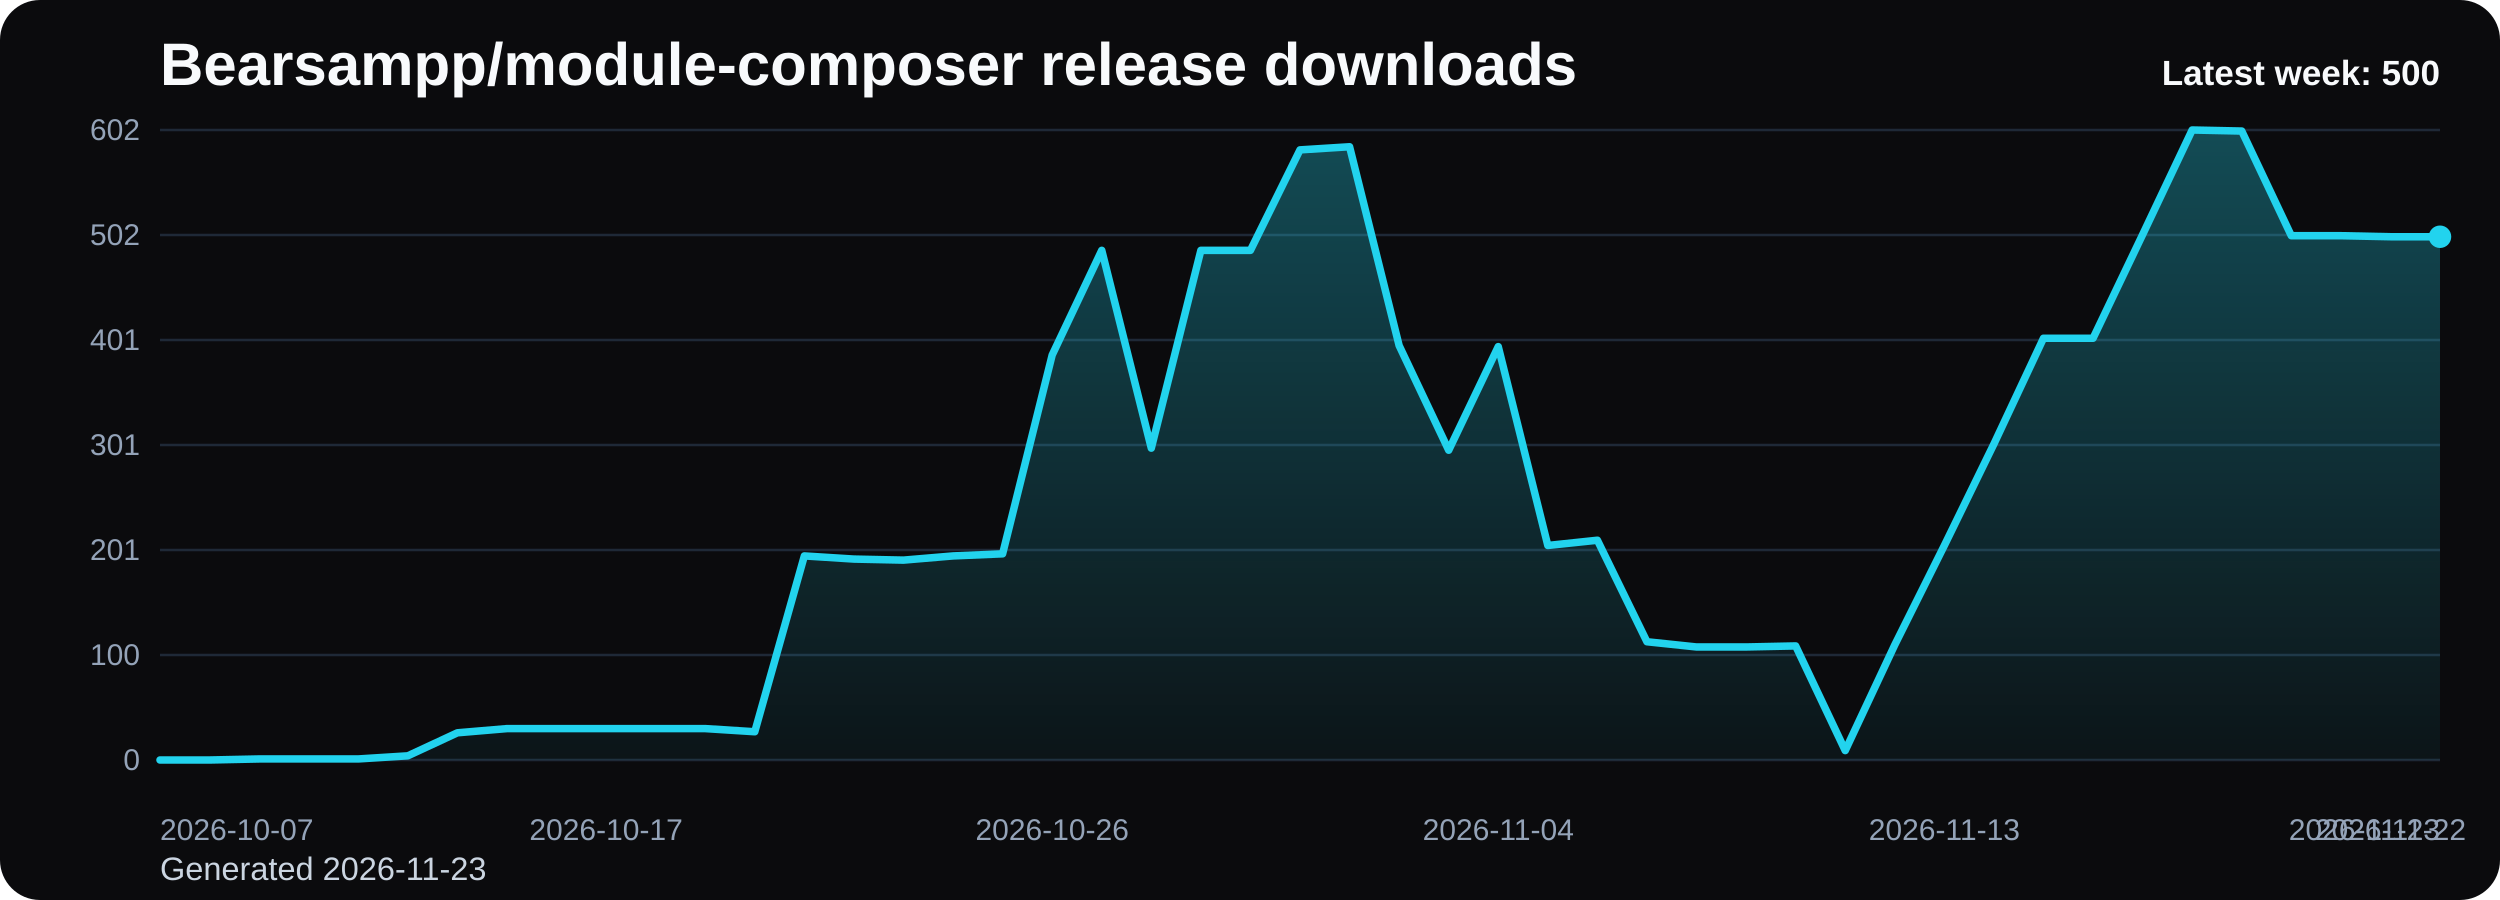
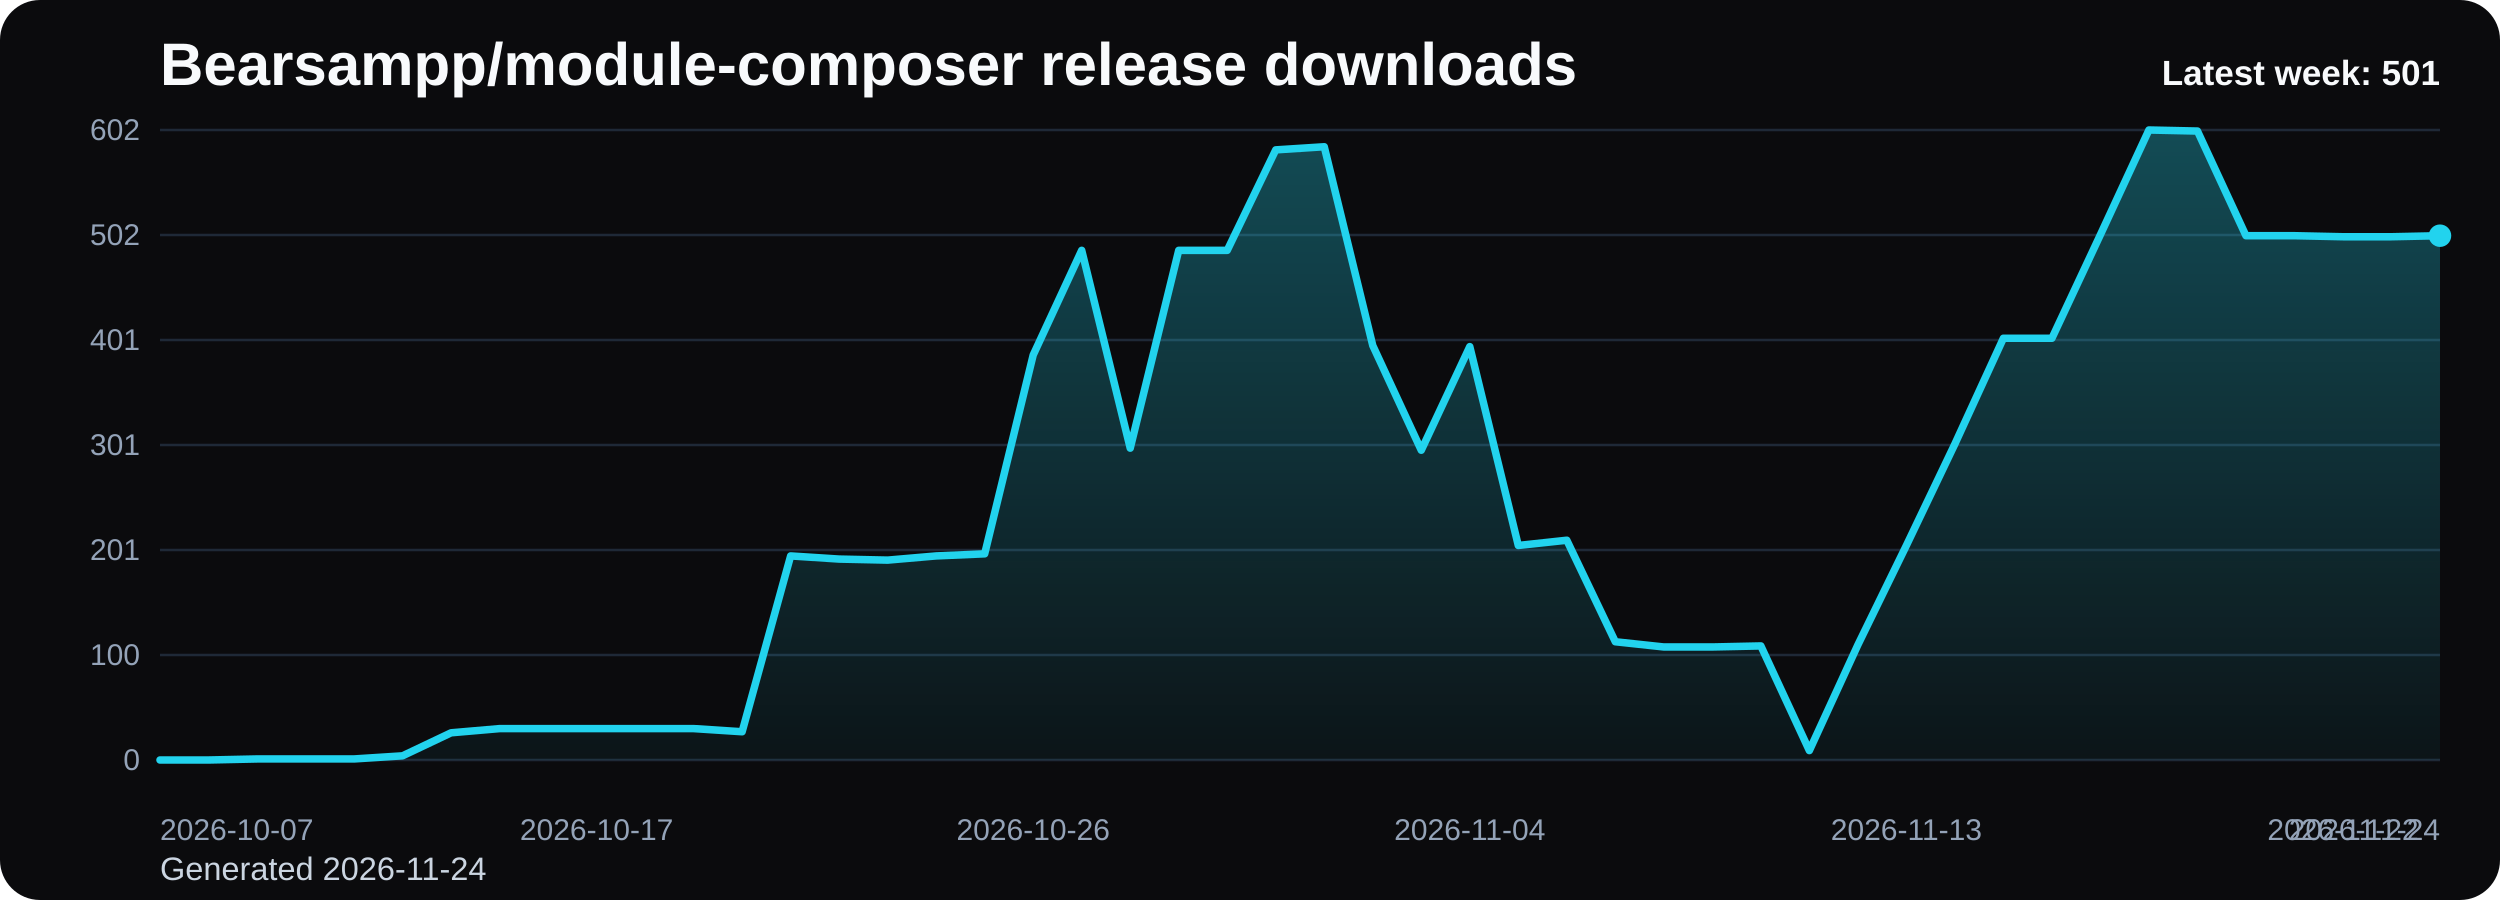
<svg xmlns="http://www.w3.org/2000/svg" viewBox="0 0 1000 360" role="img" aria-label="Bearsampp/module-composer release downloads chart">
  <defs>
    <linearGradient id="fill-weekly-black" x1="0" y1="0" x2="0" y2="1">
      <stop offset="0%" stop-color="#22d3ee" stop-opacity="0.32" />
      <stop offset="100%" stop-color="#22d3ee" stop-opacity="0.05" />
    </linearGradient>
    <style>
      .bg { fill: #0b0b0d; }
      .title { font: 700 24px Arial, sans-serif; fill: #f8fafc; }
      .sub { font: 400 13px Arial, sans-serif; fill: #cbd5e1; }
      .grid { stroke: #1f2937; stroke-width: 1; }
      .axis { font: 400 12px Arial, sans-serif; fill: #94a3b8; }
      .line { fill: none; stroke: #22d3ee; stroke-width: 3; stroke-linecap: round; stroke-linejoin: round; }
      .dot { fill: #22d3ee; }
      .value { font: 600 11px Arial, sans-serif; fill: #cbd5e1; }
      .latest { font: 700 14px Arial, sans-serif; fill: #f8fafc; }
    </style>
  </defs>
  <rect class="bg" x="0" y="0" width="1000" height="360" rx="16" />
  <text class="title" x="64" y="34">Bearsampp/module-composer release downloads</text>
-   <text class="sub" x="64" y="352">Generated 2026-11-23</text>
+   <text class="sub" x="64" y="352">Generated 2026-11-24</text>
  <line x1="64" y1="52.00" x2="976" y2="52.00" class="grid" />
  <text x="56" y="56.00" text-anchor="end" class="axis">602</text>
  <line x1="64" y1="94.00" x2="976" y2="94.00" class="grid" />
  <text x="56" y="98.00" text-anchor="end" class="axis">502</text>
  <line x1="64" y1="136.00" x2="976" y2="136.00" class="grid" />
  <text x="56" y="140.00" text-anchor="end" class="axis">401</text>
  <line x1="64" y1="178.00" x2="976" y2="178.00" class="grid" />
  <text x="56" y="182.00" text-anchor="end" class="axis">301</text>
  <line x1="64" y1="220.00" x2="976" y2="220.00" class="grid" />
  <text x="56" y="224.00" text-anchor="end" class="axis">201</text>
  <line x1="64" y1="262.00" x2="976" y2="262.00" class="grid" />
  <text x="56" y="266.00" text-anchor="end" class="axis">100</text>
  <line x1="64" y1="304.00" x2="976" y2="304.00" class="grid" />
  <text x="56" y="308.00" text-anchor="end" class="axis">0</text>
-   <path d="M 64.00 304 L 64.00 304.00 L 83.83 304.00 L 103.65 303.58 L 123.48 303.58 L 143.30 303.58 L 163.13 302.33 L 182.96 293.12 L 202.78 291.44 L 222.61 291.44 L 242.43 291.44 L 262.26 291.44 L 282.09 291.44 L 301.91 292.70 L 321.74 222.37 L 341.57 223.63 L 361.39 224.05 L 381.22 222.37 L 401.04 221.53 L 420.87 142.00 L 440.70 100.14 L 460.52 179.26 L 480.35 100.14 L 500.17 100.14 L 520.00 59.95 L 539.83 58.70 L 559.65 138.23 L 579.48 180.09 L 599.30 138.65 L 619.13 218.19 L 638.96 216.09 L 658.78 256.70 L 678.61 258.79 L 698.43 258.79 L 718.26 258.37 L 738.09 300.23 L 757.91 257.95 L 777.74 218.19 L 797.57 177.58 L 817.39 135.30 L 837.22 135.30 L 857.04 93.86 L 876.87 52.00 L 896.70 52.42 L 916.52 94.28 L 936.35 94.28 L 956.17 94.70 L 976.00 94.70 L 976.00 304 Z" fill="url(#fill-weekly-black)" />
-   <polyline class="line" points="64.00,304.00 83.83,304.00 103.65,303.58 123.48,303.58 143.30,303.58 163.13,302.33 182.96,293.12 202.78,291.44 222.61,291.44 242.43,291.44 262.26,291.44 282.09,291.44 301.91,292.70 321.74,222.37 341.57,223.63 361.39,224.05 381.22,222.37 401.04,221.53 420.87,142.00 440.70,100.14 460.52,179.26 480.35,100.14 500.17,100.14 520.00,59.95 539.83,58.70 559.65,138.23 579.48,180.09 599.30,138.65 619.13,218.19 638.96,216.09 658.78,256.70 678.61,258.79 698.43,258.79 718.26,258.37 738.09,300.23 757.91,257.95 777.74,218.19 797.57,177.58 817.39,135.30 837.22,135.30 857.04,93.86 876.87,52.00 896.70,52.42 916.52,94.28 936.35,94.28 956.17,94.70 976.00,94.70" />
-   <circle class="dot" cx="976.00" cy="94.70" r="4.5" />
+   <path d="M 64.00 304 L 64.00 304.00 L 83.40 304.00 L 102.81 303.58 L 122.21 303.58 L 141.62 303.58 L 161.02 302.33 L 180.43 293.12 L 199.83 291.44 L 219.23 291.44 L 238.64 291.44 L 258.04 291.44 L 277.45 291.44 L 296.85 292.70 L 316.26 222.37 L 335.66 223.63 L 355.06 224.05 L 374.47 222.37 L 393.87 221.53 L 413.28 142.00 L 432.68 100.14 L 452.09 179.26 L 471.49 100.14 L 490.89 100.14 L 510.30 59.95 L 529.70 58.70 L 549.11 138.23 L 568.51 180.09 L 587.91 138.65 L 607.32 218.19 L 626.72 216.09 L 646.13 256.70 L 665.53 258.79 L 684.94 258.79 L 704.34 258.37 L 723.74 300.23 L 743.15 257.95 L 762.55 218.19 L 781.96 177.58 L 801.36 135.30 L 820.77 135.30 L 840.17 93.86 L 859.57 52.00 L 878.98 52.42 L 898.38 94.28 L 917.79 94.28 L 937.19 94.70 L 956.60 94.70 L 976.00 94.28 L 976.00 304 Z" fill="url(#fill-weekly-black)" />
+   <polyline class="line" points="64.00,304.00 83.40,304.00 102.81,303.58 122.21,303.58 141.62,303.58 161.02,302.33 180.43,293.12 199.83,291.44 219.23,291.44 238.64,291.44 258.04,291.44 277.45,291.44 296.85,292.70 316.26,222.37 335.66,223.63 355.06,224.05 374.47,222.37 393.87,221.53 413.28,142.00 432.68,100.14 452.09,179.26 471.49,100.14 490.89,100.14 510.30,59.95 529.70,58.70 549.11,138.23 568.51,180.09 587.91,138.65 607.32,218.19 626.72,216.09 646.13,256.70 665.53,258.79 684.94,258.79 704.34,258.37 723.74,300.23 743.15,257.95 762.55,218.19 781.96,177.58 801.36,135.30 820.77,135.30 840.17,93.86 859.57,52.00 878.98,52.42 898.38,94.28 917.79,94.28 937.19,94.70 956.60,94.70 976.00,94.28" />
+   <circle class="dot" cx="976.00" cy="94.28" r="4.5" />
  <text class="axis" x="64.00" y="336" text-anchor="start">2026-10-07</text>
-   <text class="axis" x="242.43" y="336" text-anchor="middle">2026-10-17</text>
-   <text class="axis" x="420.87" y="336" text-anchor="middle">2026-10-26</text>
-   <text class="axis" x="599.30" y="336" text-anchor="middle">2026-11-04</text>
-   <text class="axis" x="777.74" y="336" text-anchor="middle">2026-11-13</text>
-   <text class="axis" x="956.17" y="336" text-anchor="middle">2026-11-22</text>
-   <text class="axis" x="976.00" y="336" text-anchor="end">2026-11-23</text>
-   <text class="latest" x="976" y="34" text-anchor="end">Latest week: 500</text>
+   <text class="axis" x="238.64" y="336" text-anchor="middle">2026-10-17</text>
+   <text class="axis" x="413.28" y="336" text-anchor="middle">2026-10-26</text>
+   <text class="axis" x="587.91" y="336" text-anchor="middle">2026-11-04</text>
+   <text class="axis" x="762.55" y="336" text-anchor="middle">2026-11-13</text>
+   <text class="axis" x="937.19" y="336" text-anchor="middle">2026-11-22</text>
+   <text class="axis" x="976.00" y="336" text-anchor="end">2026-11-24</text>
+   <text class="latest" x="976" y="34" text-anchor="end">Latest week: 501</text>
</svg>
